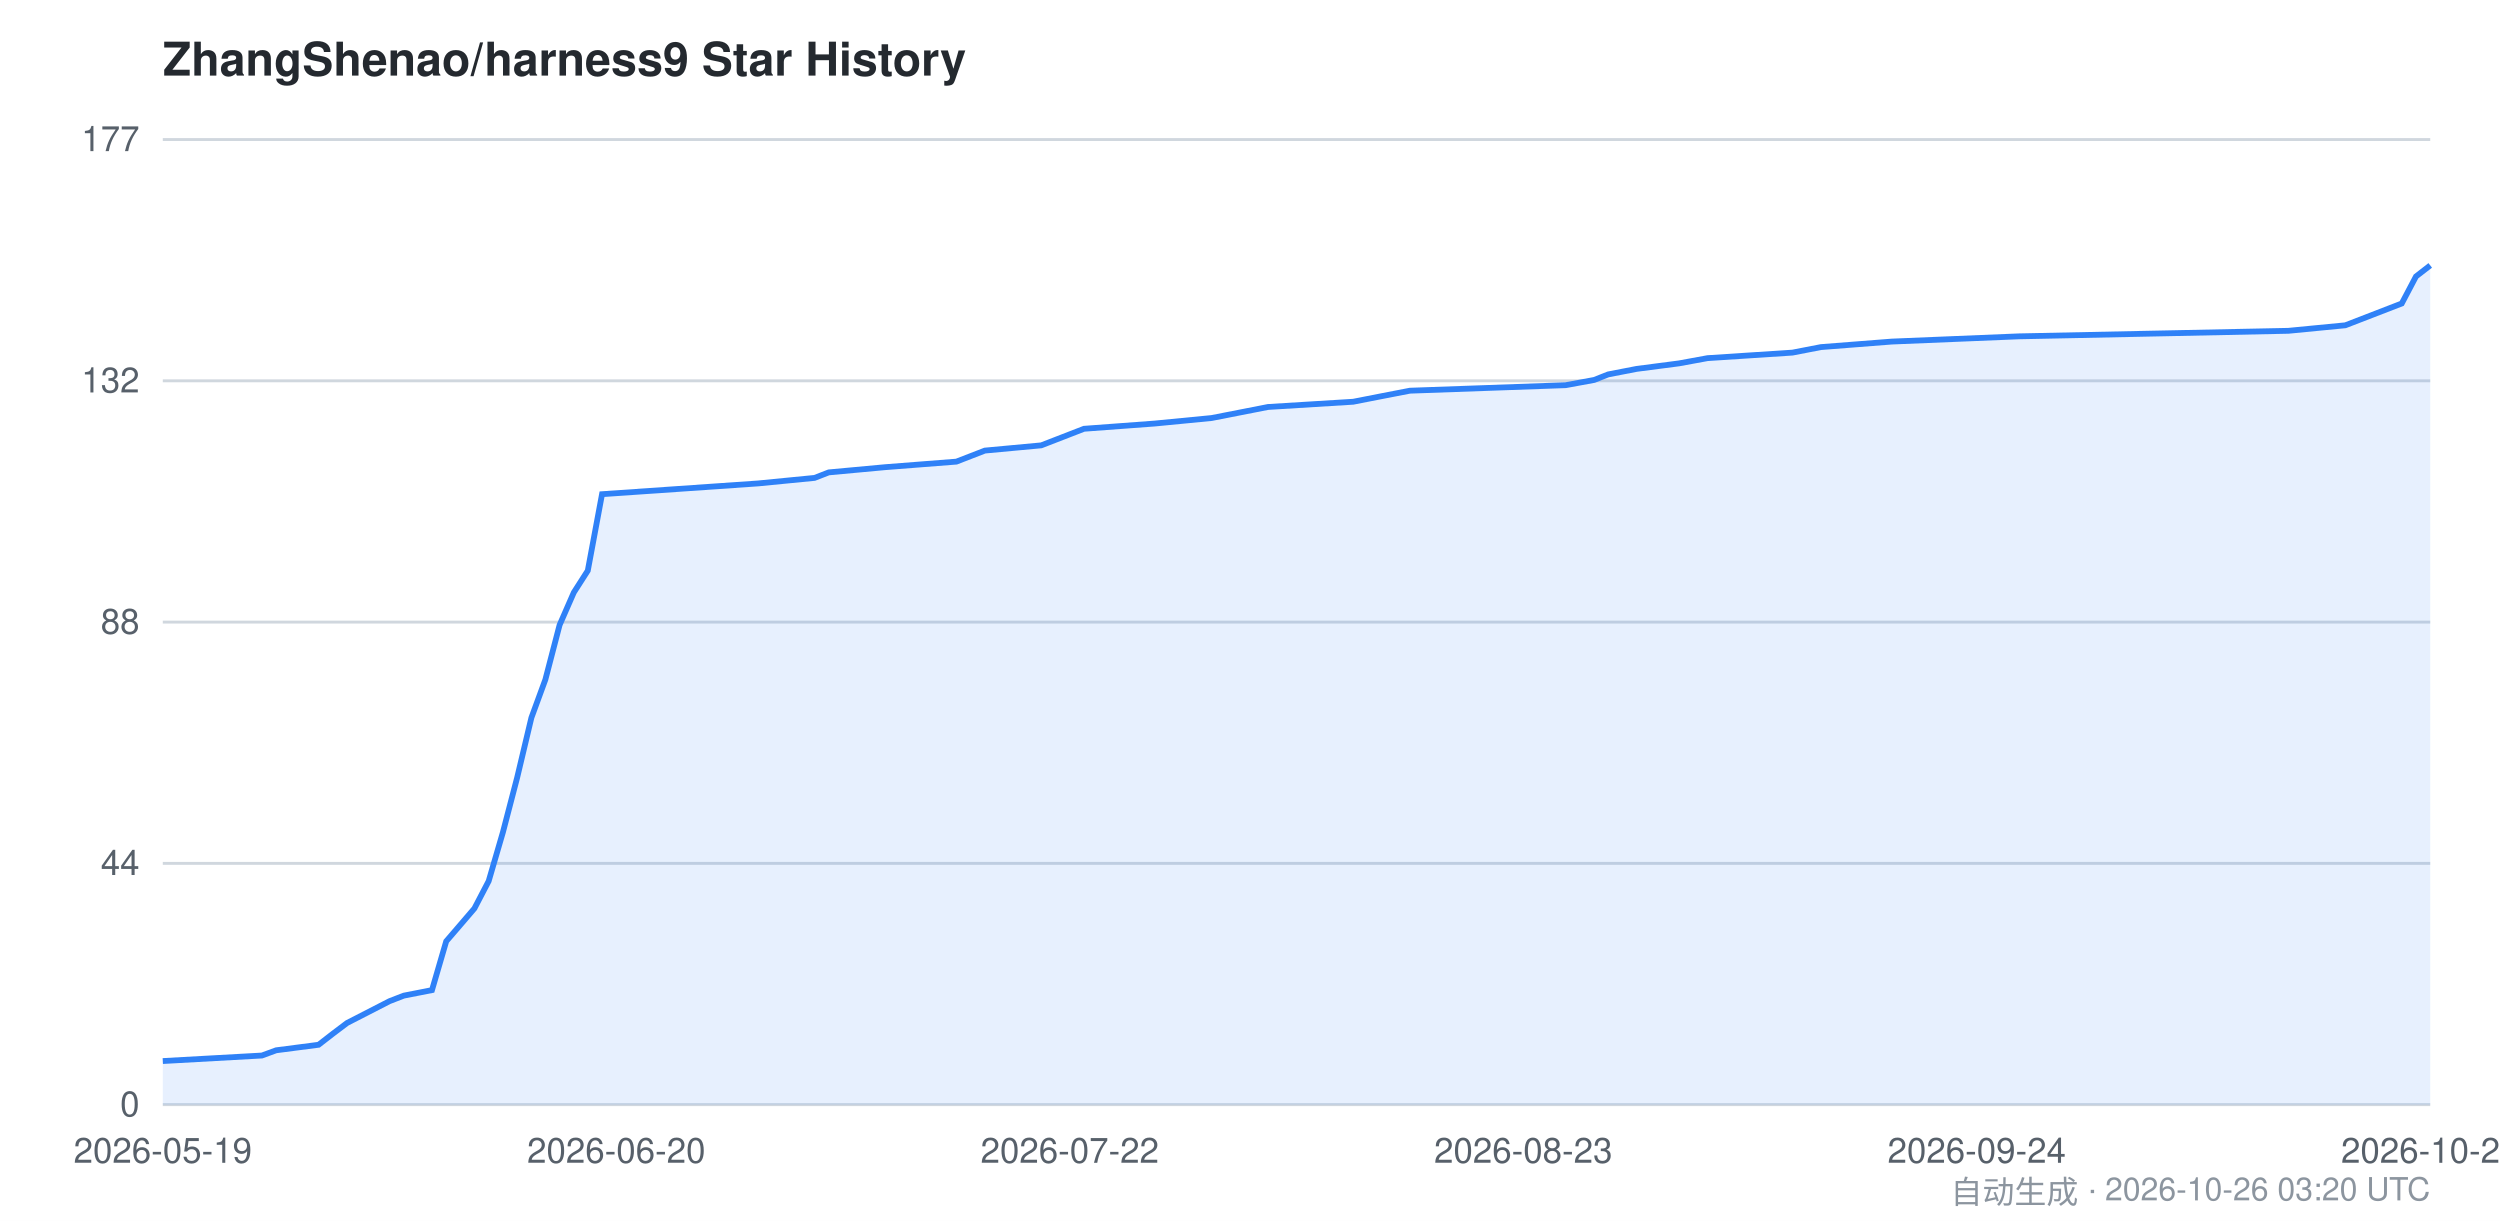
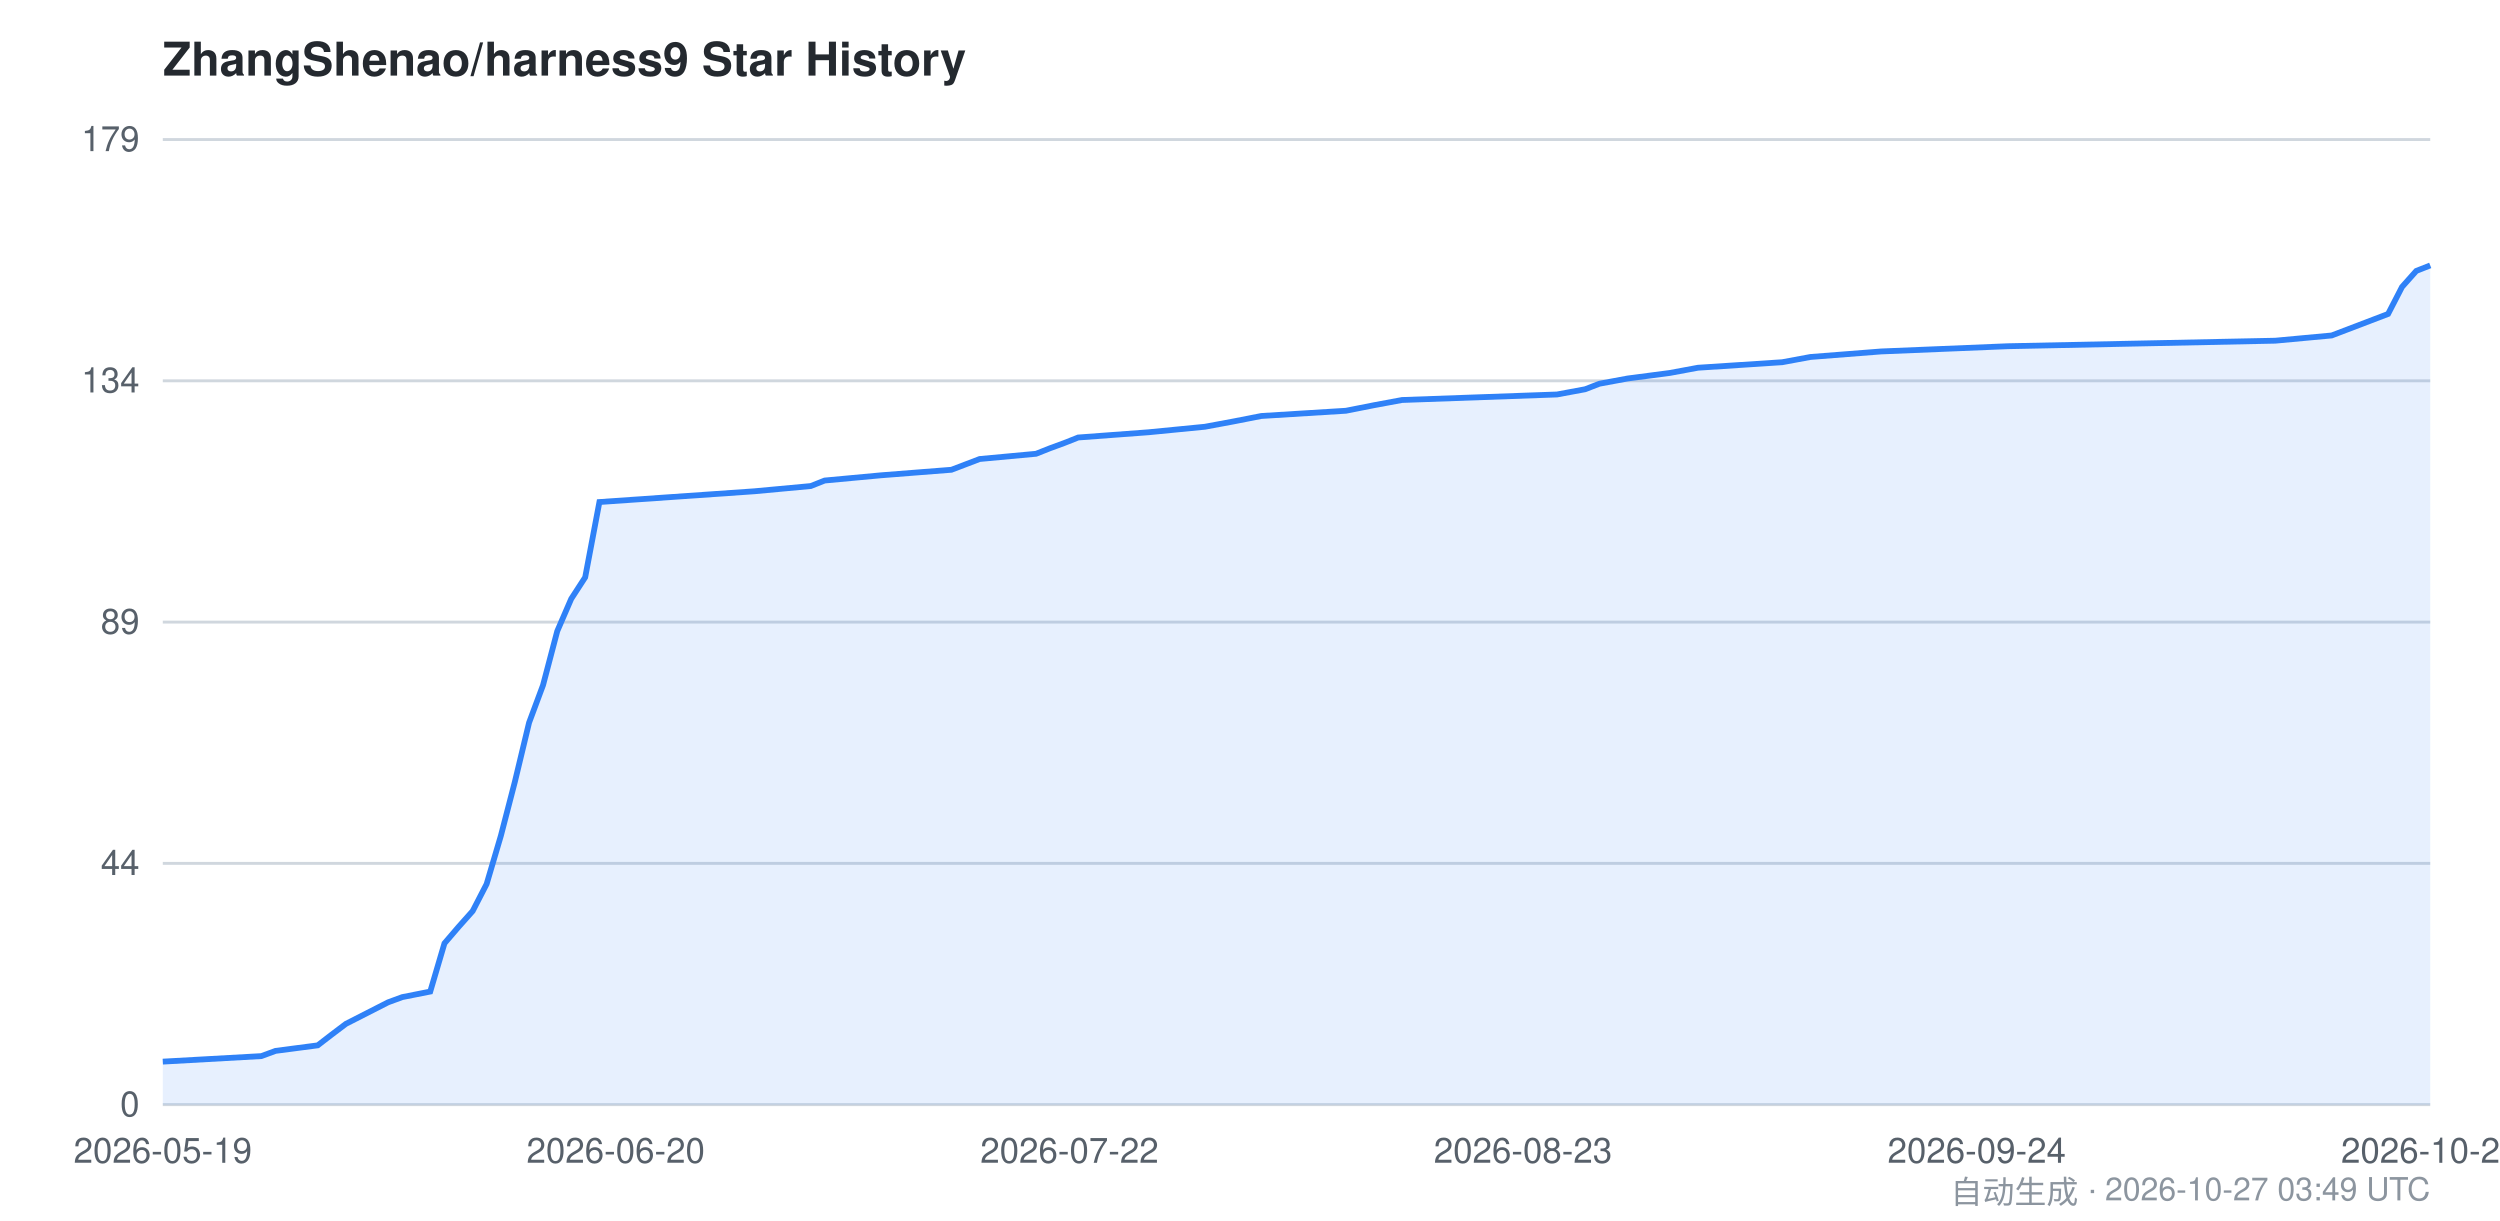
<svg xmlns="http://www.w3.org/2000/svg" viewBox="0 0 860 420" width="860" height="420" font-family="-apple-system,BlinkMacSystemFont,Segoe UI,Helvetica,Arial,sans-serif">
  <style>
    .bg { fill: #ffffff; }
    .grid { stroke: #d0d7de; stroke-width: 1; }
    .axis { fill: #57606a; font-size: 12px; }
    .title { fill: #24292f; font-size: 16px; font-weight: 600; }
    .footer { fill: #8c959f; font-size: 11px; }
    .area { fill: #2f81f7; opacity: 0.12; }
    .line { stroke: #2f81f7; stroke-width: 2; fill: none; }
    @media (prefers-color-scheme: dark) {
      .bg { fill: #0d1117; }
      .grid { stroke: #30363d; }
      .axis { fill: #8b949e; }
      .title { fill: #c9d1d9; }
      .footer { fill: #6e7681; }
      .area { fill: #58a6ff; opacity: 0.15; }
      .line { stroke: #58a6ff; }
    }
  </style>
  <rect class="bg" x="0" y="0" width="860" height="420" />
  <text class="title" x="56" y="26">ZhangShenao/harness9 Star History</text>
  <line class="grid" x1="56" y1="380.0" x2="836" y2="380.0" />
  <line class="grid" x1="56" y1="297.0" x2="836" y2="297.0" />
  <line class="grid" x1="56" y1="214.0" x2="836" y2="214.0" />
  <line class="grid" x1="56" y1="131.0" x2="836" y2="131.0" />
  <line class="grid" x1="56" y1="48.0" x2="836" y2="48.0" />
  <text class="axis" x="48" y="384.0" text-anchor="end">0</text>
  <text class="axis" x="48" y="301.0" text-anchor="end">44</text>
-   <text class="axis" x="48" y="218.0" text-anchor="end">88</text>
-   <text class="axis" x="48" y="135.0" text-anchor="end">132</text>
-   <text class="axis" x="48" y="52.0" text-anchor="end">177</text>
-   <path class="area" d="M 56.0,365.0 L 90.1,363.1 L 95.0,361.3 L 109.6,359.4 L 114.5,355.6 L 119.4,351.9 L 134.0,344.4 L 138.9,342.5 L 148.6,340.6 L 153.5,323.8 L 158.4,318.1 L 163.2,312.5 L 168.1,303.1 L 173.0,286.3 L 177.9,267.5 L 182.8,246.9 L 187.6,233.8 L 192.5,215.0 L 197.4,203.8 L 202.2,196.3 L 207.1,170.0 L 260.8,166.3 L 280.2,164.4 L 285.1,162.5 L 304.6,160.7 L 329.0,158.8 L 338.8,155.0 L 358.2,153.2 L 363.1,151.3 L 368.0,149.4 L 372.9,147.5 L 397.2,145.7 L 416.8,143.8 L 426.5,141.9 L 436.2,140.0 L 465.5,138.2 L 475.2,136.3 L 485.0,134.4 L 538.6,132.5 L 548.4,130.7 L 553.2,128.8 L 563.0,126.9 L 577.6,125.0 L 587.4,123.2 L 616.6,121.3 L 626.4,119.4 L 650.8,117.5 L 694.6,115.7 L 787.2,113.8 L 806.8,111.9 L 826.2,104.4 L 831.1,95.1 L 836.0,91.3 L 836.0,380.0 L 56.0,380.0 Z" />
-   <path class="line" d="M 56.0,365.0 L 90.1,363.1 L 95.0,361.3 L 109.6,359.4 L 114.5,355.6 L 119.4,351.9 L 134.0,344.4 L 138.9,342.5 L 148.6,340.6 L 153.5,323.8 L 158.4,318.1 L 163.2,312.5 L 168.1,303.1 L 173.0,286.3 L 177.9,267.5 L 182.8,246.9 L 187.6,233.8 L 192.5,215.0 L 197.4,203.8 L 202.2,196.3 L 207.1,170.0 L 260.8,166.3 L 280.2,164.4 L 285.1,162.5 L 304.6,160.7 L 329.0,158.8 L 338.8,155.0 L 358.2,153.2 L 363.1,151.3 L 368.0,149.4 L 372.9,147.5 L 397.2,145.7 L 416.8,143.8 L 426.5,141.9 L 436.2,140.0 L 465.5,138.2 L 475.2,136.3 L 485.0,134.4 L 538.6,132.5 L 548.4,130.7 L 553.2,128.8 L 563.0,126.9 L 577.6,125.0 L 587.4,123.2 L 616.6,121.3 L 626.4,119.4 L 650.8,117.5 L 694.6,115.7 L 787.2,113.8 L 806.8,111.9 L 826.2,104.4 L 831.1,95.1 L 836.0,91.3" />
+   <text class="axis" x="48" y="218.0" text-anchor="end">89</text>
+   <text class="axis" x="48" y="135.0" text-anchor="end">134</text>
+   <text class="axis" x="48" y="52.0" text-anchor="end">179</text>
+   <path class="area" d="M 56.0,365.2 L 89.9,363.3 L 94.8,361.5 L 109.3,359.6 L 114.1,355.9 L 119.0,352.2 L 133.5,344.8 L 138.4,343.0 L 148.0,341.1 L 152.9,324.5 L 157.7,318.9 L 162.6,313.4 L 167.4,304.1 L 172.3,287.5 L 177.1,269.0 L 182.0,248.6 L 186.8,235.7 L 191.7,217.1 L 196.5,206.0 L 201.3,198.6 L 206.2,172.7 L 259.5,169.0 L 278.9,167.2 L 283.7,165.3 L 303.1,163.5 L 327.3,161.6 L 337.0,157.9 L 356.4,156.1 L 361.2,154.2 L 366.1,152.4 L 370.9,150.5 L 395.1,148.7 L 414.5,146.8 L 424.2,145.0 L 433.9,143.1 L 463.0,141.3 L 472.6,139.4 L 482.3,137.6 L 535.6,135.7 L 545.3,133.9 L 550.2,132.0 L 559.9,130.2 L 574.4,128.3 L 584.1,126.5 L 613.1,124.6 L 622.8,122.8 L 647.1,120.9 L 690.7,119.1 L 782.7,117.2 L 802.1,115.4 L 821.5,108.0 L 826.3,98.7 L 831.2,93.2 L 836.0,91.3 L 836.0,380.0 L 56.0,380.0 Z" />
+   <path class="line" d="M 56.0,365.2 L 89.9,363.3 L 94.8,361.5 L 109.3,359.6 L 114.1,355.9 L 119.0,352.2 L 133.5,344.8 L 138.4,343.0 L 148.0,341.1 L 152.9,324.5 L 157.7,318.9 L 162.6,313.4 L 167.4,304.1 L 172.3,287.5 L 177.1,269.0 L 182.0,248.6 L 186.8,235.7 L 191.7,217.1 L 196.5,206.0 L 201.3,198.6 L 206.2,172.7 L 259.5,169.0 L 278.9,167.2 L 283.7,165.3 L 303.1,163.5 L 327.3,161.6 L 337.0,157.9 L 356.4,156.1 L 361.2,154.2 L 366.1,152.4 L 370.9,150.5 L 395.1,148.7 L 414.5,146.8 L 424.2,145.0 L 433.9,143.1 L 463.0,141.3 L 472.6,139.4 L 482.3,137.6 L 535.6,135.7 L 545.3,133.9 L 550.2,132.0 L 559.9,130.2 L 574.4,128.3 L 584.1,126.5 L 613.1,124.6 L 622.8,122.8 L 647.1,120.9 L 690.7,119.1 L 782.7,117.2 L 802.1,115.4 L 821.5,108.0 L 826.3,98.7 L 831.2,93.2 L 836.0,91.3" />
  <text class="axis" x="56.0" y="400" text-anchor="middle">2026-05-19</text>
-   <text class="axis" x="212.0" y="400" text-anchor="middle">2026-06-20</text>
-   <text class="axis" x="368.0" y="400" text-anchor="middle">2026-07-22</text>
-   <text class="axis" x="524.0" y="400" text-anchor="middle">2026-08-23</text>
+   <text class="axis" x="211.8" y="400" text-anchor="middle">2026-06-20</text>
+   <text class="axis" x="367.9" y="400" text-anchor="middle">2026-07-22</text>
+   <text class="axis" x="523.9" y="400" text-anchor="middle">2026-08-23</text>
  <text class="axis" x="680.0" y="400" text-anchor="middle">2026-09-24</text>
-   <text class="axis" x="836.0" y="400" text-anchor="middle">2026-10-26</text>
-   <text class="footer" x="836" y="414" text-anchor="end">自动生成 · 2026-10-26 03:20 UTC</text>
+   <text class="axis" x="836.0" y="400" text-anchor="middle">2026-10-27</text>
+   <text class="footer" x="836" y="414" text-anchor="end">自动生成 · 2026-10-27 03:49 UTC</text>
</svg>
